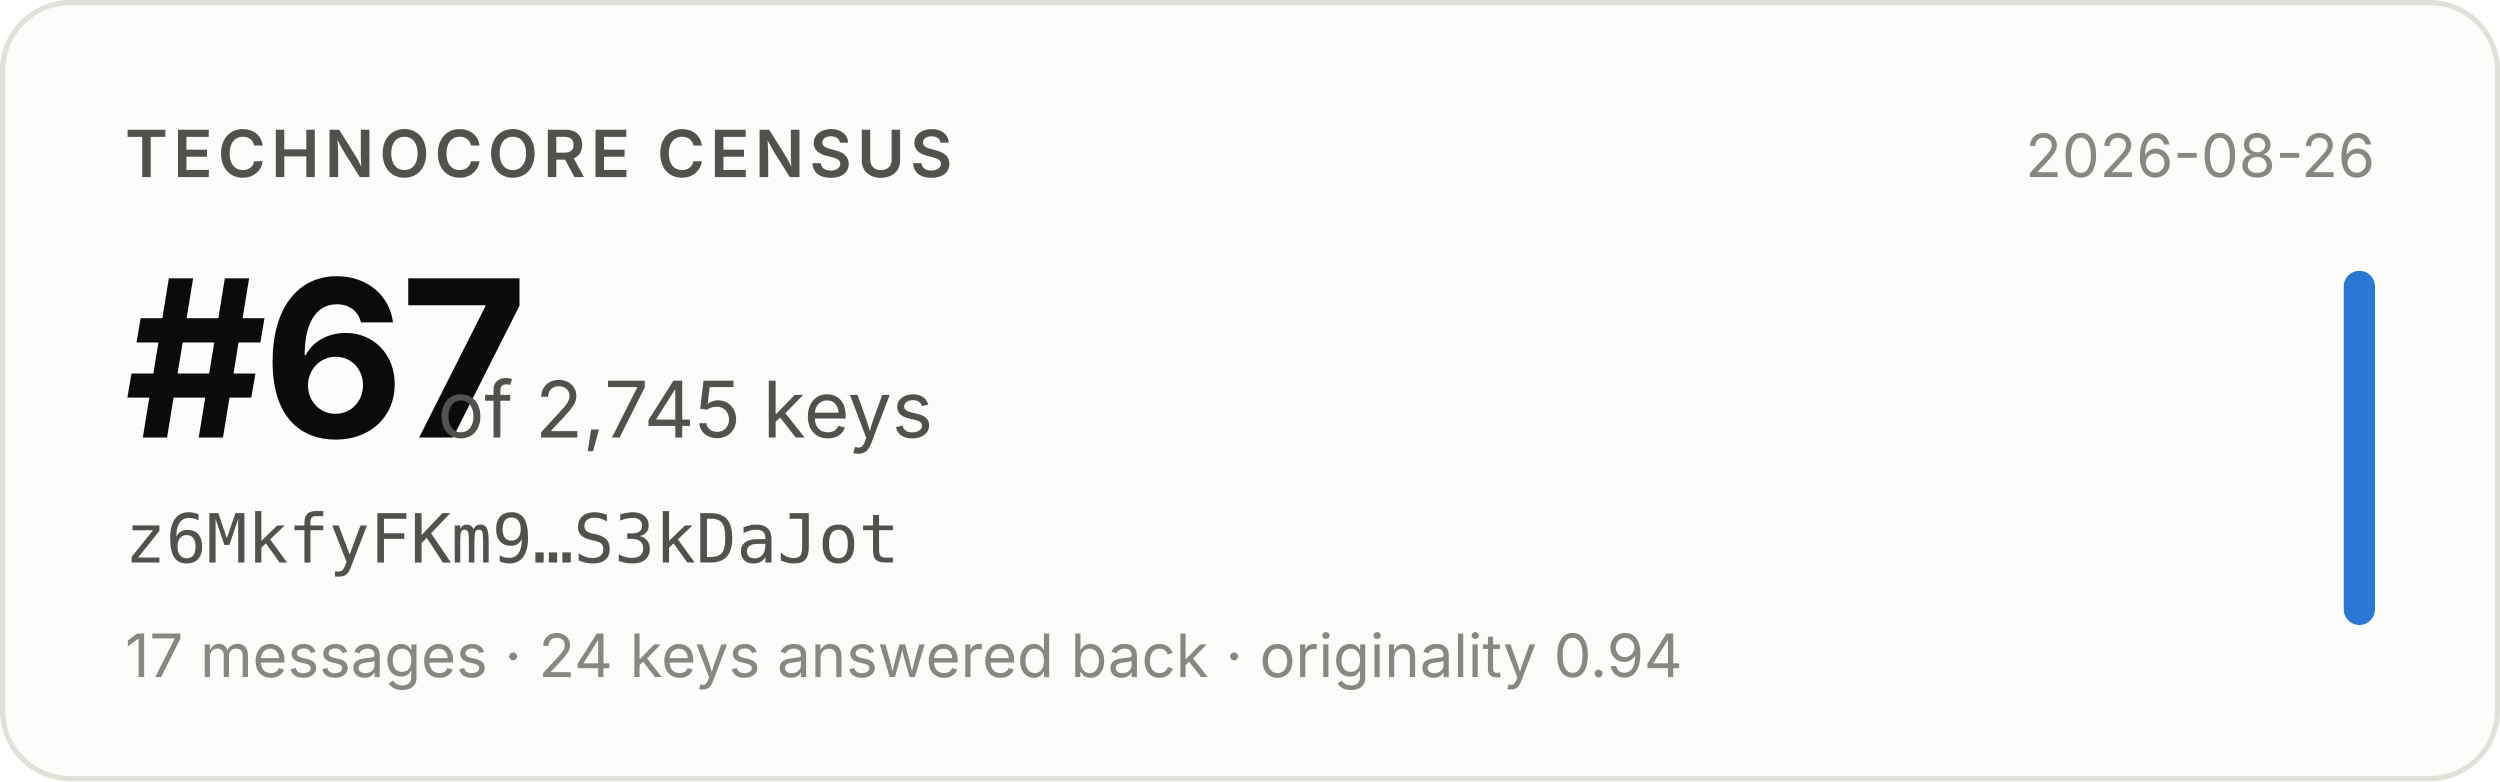
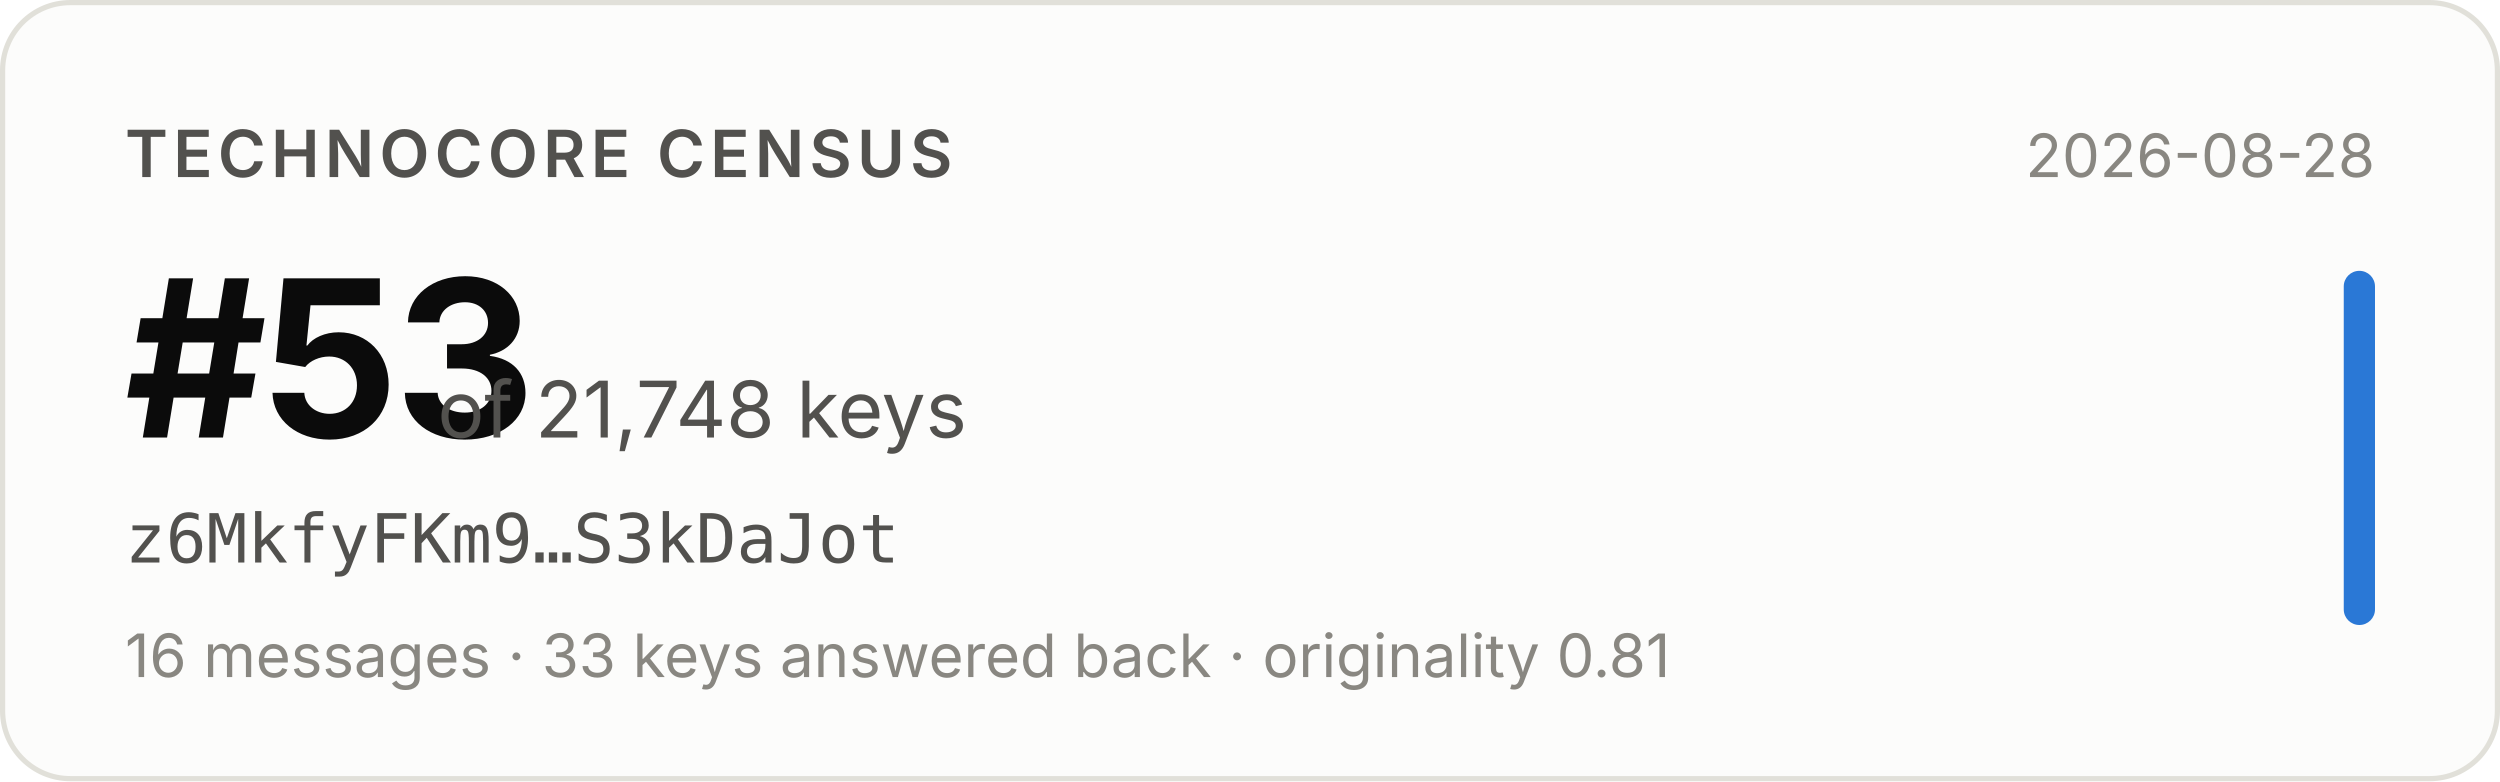
- <svg xmlns="http://www.w3.org/2000/svg" width="480" height="150" viewBox="0 0 480 150" role="img" aria-label="Technocore Census rank #67 of 2,745 keys for z6MkfyFKm9…S3kDaJot, snapshot 2026-08-26">
+ <svg xmlns="http://www.w3.org/2000/svg" width="480" height="150" viewBox="0 0 480 150" role="img" aria-label="Technocore Census rank #53 of 21,748 keys for z6MkfyFKm9…S3kDaJot, snapshot 2026-08-28">
  <rect x="0.5" y="0.5" width="479" height="149" rx="13" fill="#fcfcfb" stroke="#e1e0d9" />
  <g font-family="system-ui, -apple-system, 'Segoe UI', sans-serif">
    <text x="24" y="34" font-size="12.5" font-weight="600" fill="#52514e" letter-spacing="0.08em">TECHNOCORE CENSUS</text>
-     <text x="24" y="84" font-size="42" font-weight="650" fill="#0b0b0b" letter-spacing="-0.02em">#67</text>
-     <text x="84" y="84" font-size="15" fill="#52514e">of 2,745 keys</text>
+     <text x="24" y="84" font-size="42" font-weight="650" fill="#0b0b0b" letter-spacing="-0.02em">#53</text>
+     <text x="84" y="84" font-size="15" fill="#52514e">of 21,748 keys</text>
    <text x="24" y="108" font-size="13" fill="#52514e" font-family="ui-monospace, SFMono-Regular, Menlo, monospace">z6MkfyFKm9…S3kDaJot</text>
-     <text x="24" y="130" font-size="11.5" fill="#898781">17 messages · 24 keys answered back · originality 0.94</text>
-     <text x="456" y="34" font-size="11.5" fill="#898781" text-anchor="end">2026-08-26</text>
+     <text x="24" y="130" font-size="11.5" fill="#898781">16 messages · 33 keys answered back · originality 0.81</text>
+     <text x="456" y="34" font-size="11.5" fill="#898781" text-anchor="end">2026-08-28</text>
    <rect x="450" y="52" width="6" height="68" rx="3" fill="#2a78d6" />
  </g>
</svg>
